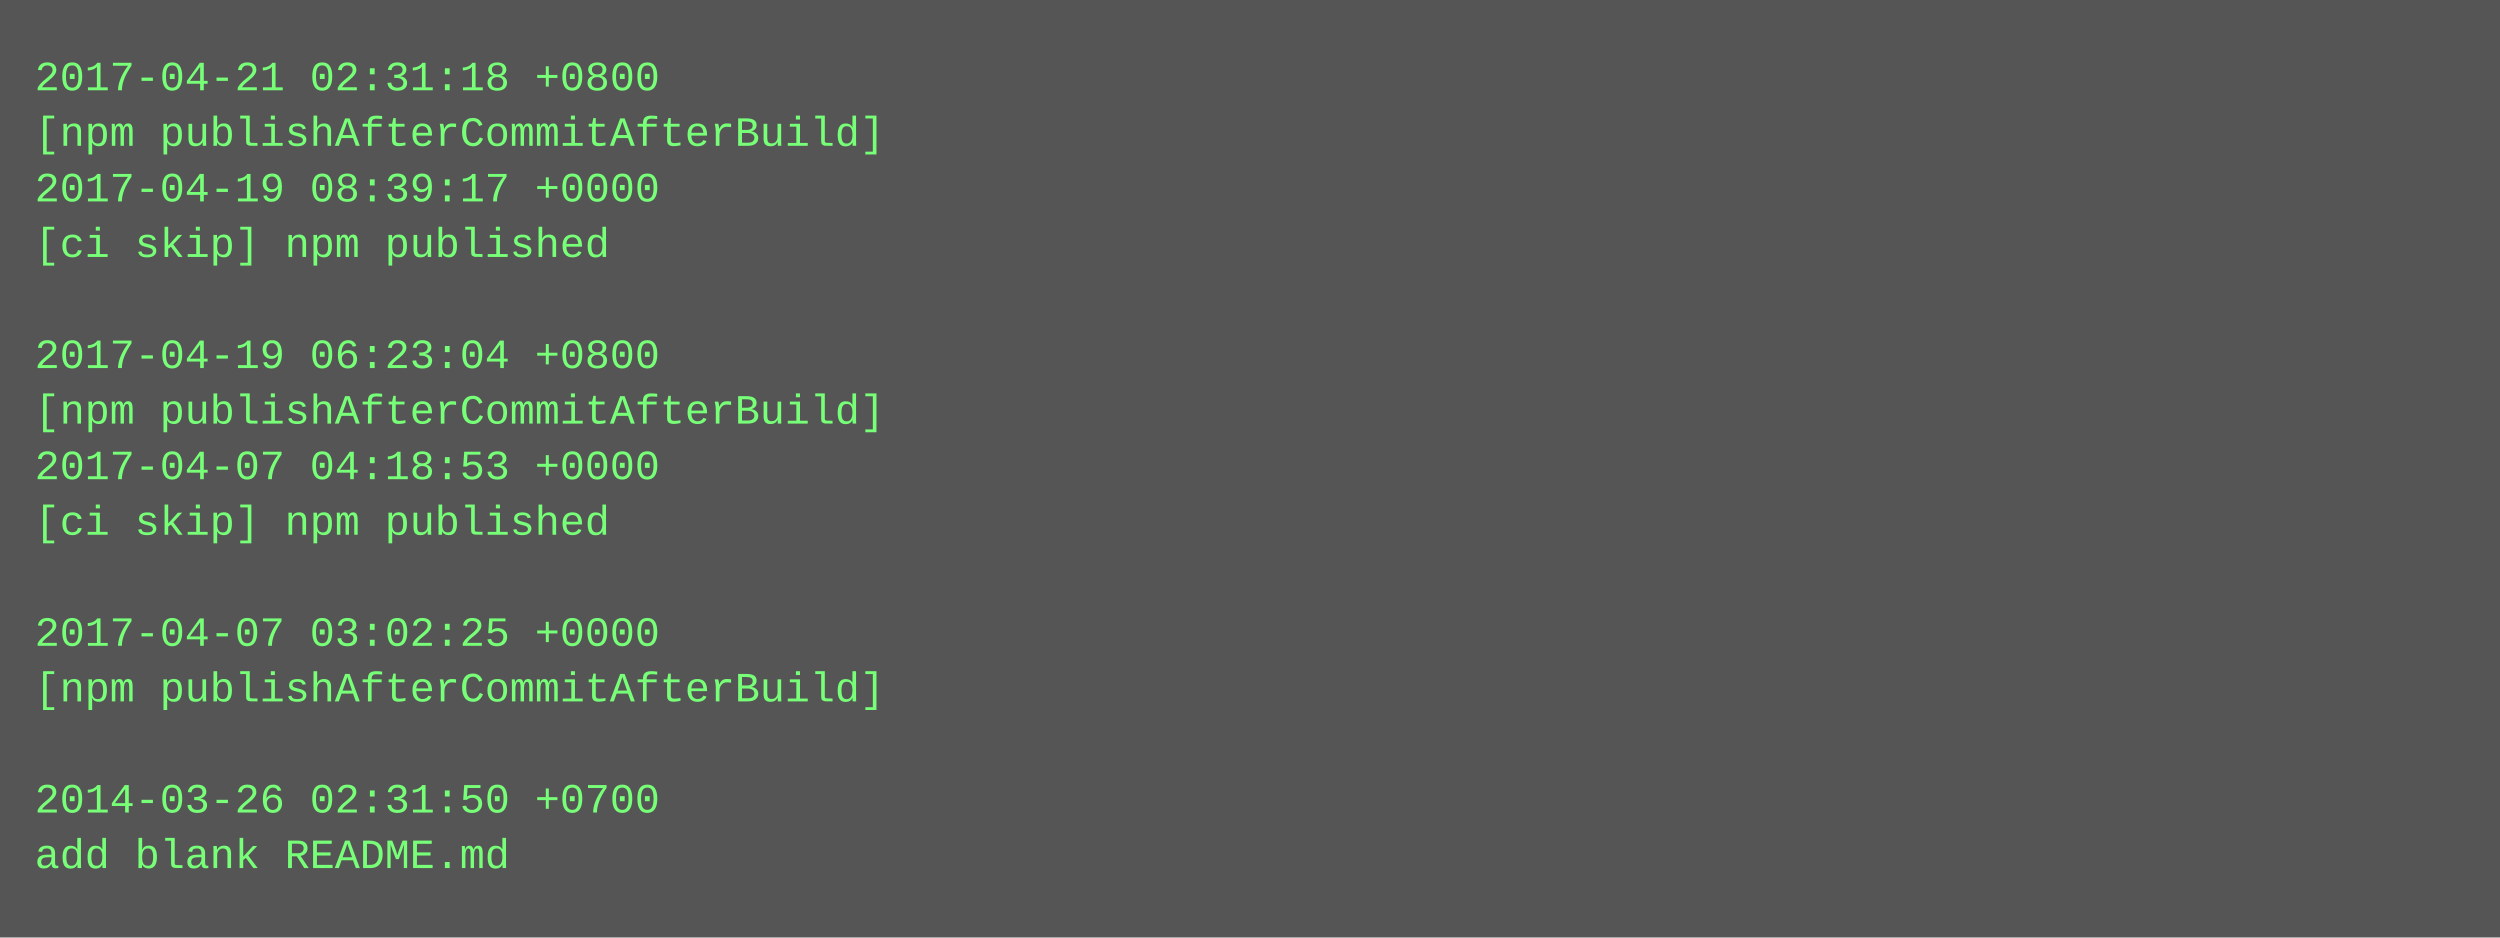
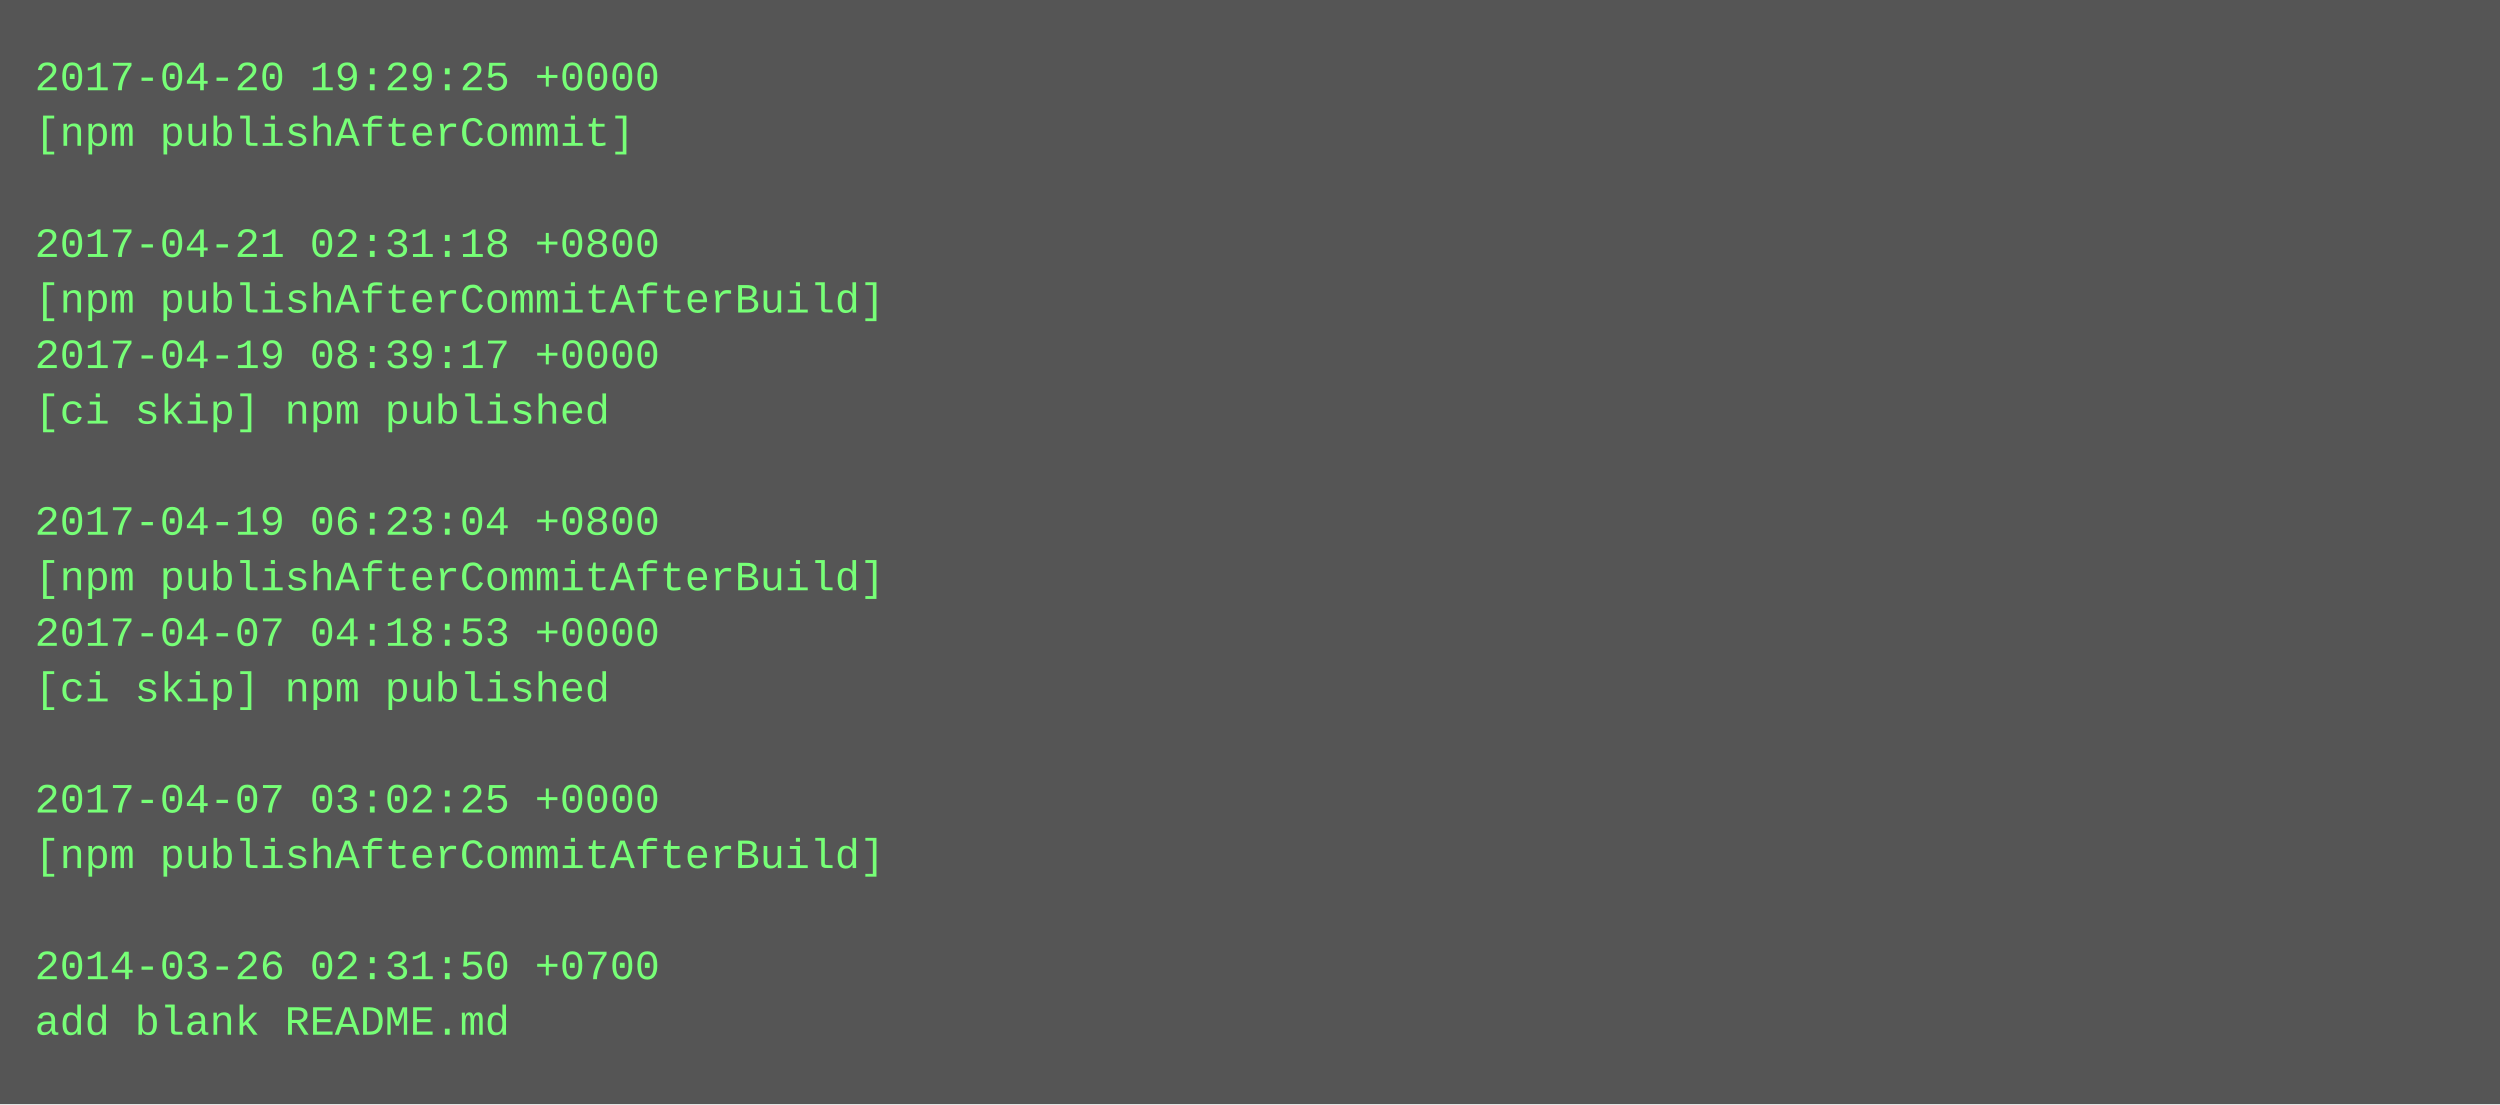
- <svg xmlns="http://www.w3.org/2000/svg" height="270" width="720">
-   <rect height="270" fill="#555" width="720" />
+ <svg xmlns="http://www.w3.org/2000/svg" height="318" width="720">
+   <rect height="318" fill="#555" width="720" />
  <text fill="#7f7" font-family="Courier New" font-size="12" xml:space="preserve">
-     <tspan x="10" y="26">2017-04-21 02:31:18 +0800</tspan>
-     <tspan x="10" y="42">[npm publishAfterCommitAfterBuild]</tspan>
-     <tspan x="10" y="58">2017-04-19 08:39:17 +0000</tspan>
-     <tspan x="10" y="74">[ci skip] npm published</tspan>
-     <tspan x="10" y="90" />
-     <tspan x="10" y="106">2017-04-19 06:23:04 +0800</tspan>
-     <tspan x="10" y="122">[npm publishAfterCommitAfterBuild]</tspan>
-     <tspan x="10" y="138">2017-04-07 04:18:53 +0000</tspan>
-     <tspan x="10" y="154">[ci skip] npm published</tspan>
-     <tspan x="10" y="170" />
-     <tspan x="10" y="186">2017-04-07 03:02:25 +0000</tspan>
-     <tspan x="10" y="202">[npm publishAfterCommitAfterBuild]</tspan>
+     <tspan x="10" y="26">2017-04-20 19:29:25 +0000</tspan>
+     <tspan x="10" y="42">[npm publishAfterCommit]</tspan>
+     <tspan x="10" y="58" />
+     <tspan x="10" y="74">2017-04-21 02:31:18 +0800</tspan>
+     <tspan x="10" y="90">[npm publishAfterCommitAfterBuild]</tspan>
+     <tspan x="10" y="106">2017-04-19 08:39:17 +0000</tspan>
+     <tspan x="10" y="122">[ci skip] npm published</tspan>
+     <tspan x="10" y="138" />
+     <tspan x="10" y="154">2017-04-19 06:23:04 +0800</tspan>
+     <tspan x="10" y="170">[npm publishAfterCommitAfterBuild]</tspan>
+     <tspan x="10" y="186">2017-04-07 04:18:53 +0000</tspan>
+     <tspan x="10" y="202">[ci skip] npm published</tspan>
    <tspan x="10" y="218" />
-     <tspan x="10" y="234">2014-03-26 02:31:50 +0700</tspan>
-     <tspan x="10" y="250">add blank README.md</tspan>
+     <tspan x="10" y="234">2017-04-07 03:02:25 +0000</tspan>
+     <tspan x="10" y="250">[npm publishAfterCommitAfterBuild]</tspan>
+     <tspan x="10" y="266" />
+     <tspan x="10" y="282">2014-03-26 02:31:50 +0700</tspan>
+     <tspan x="10" y="298">add blank README.md</tspan>
  </text>
</svg>
